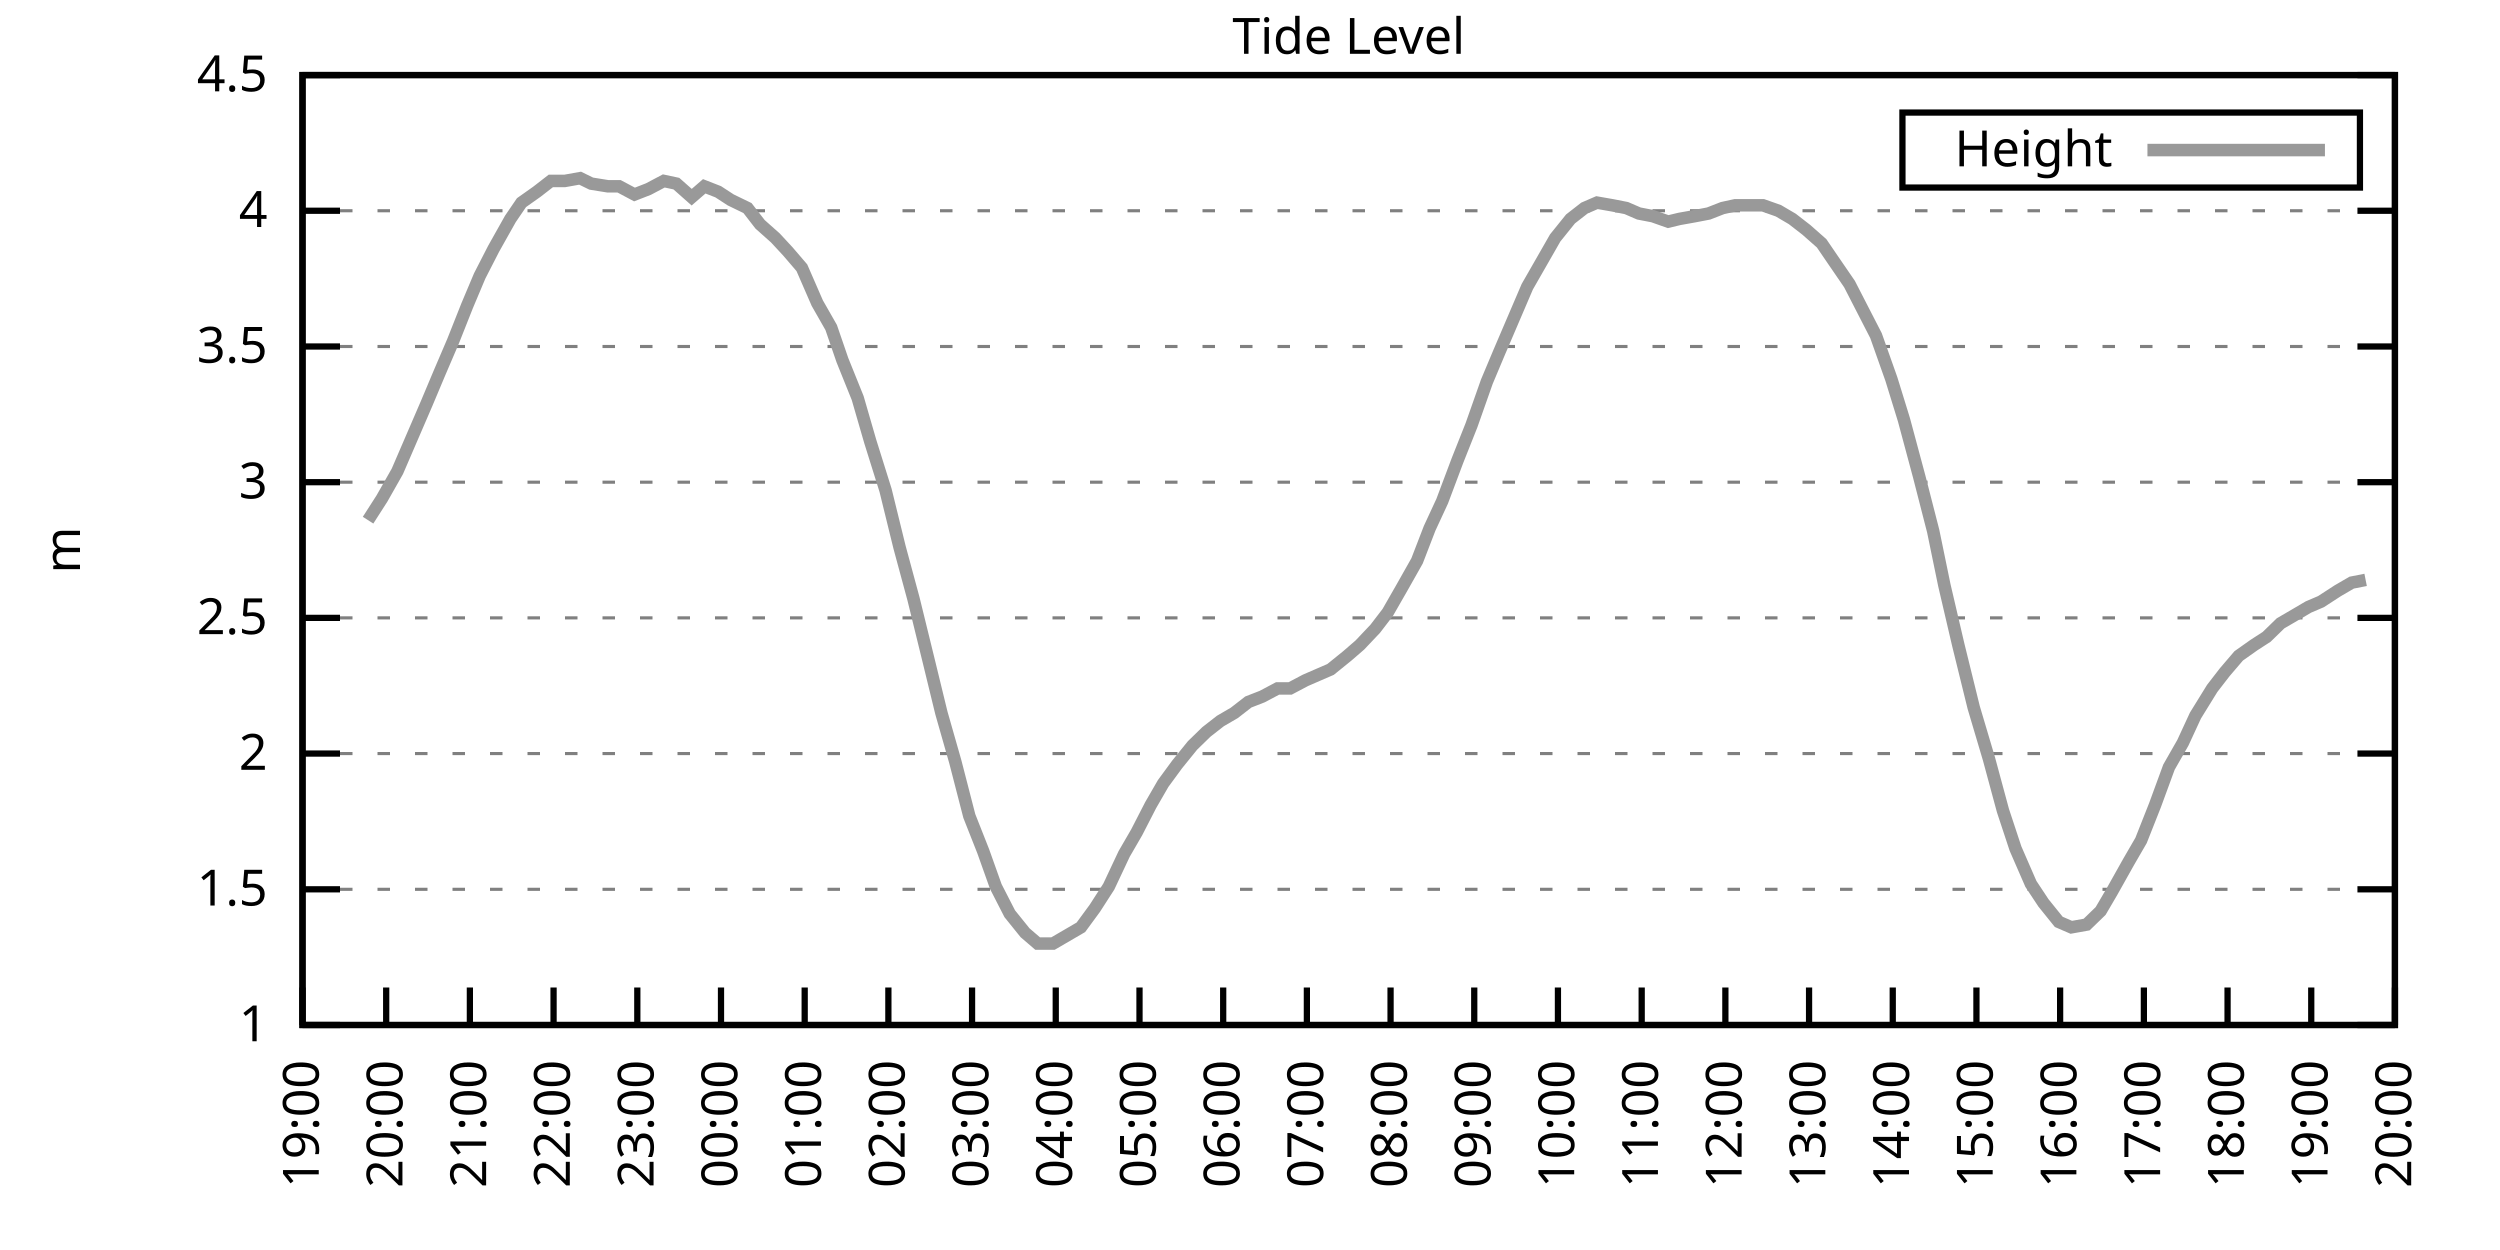
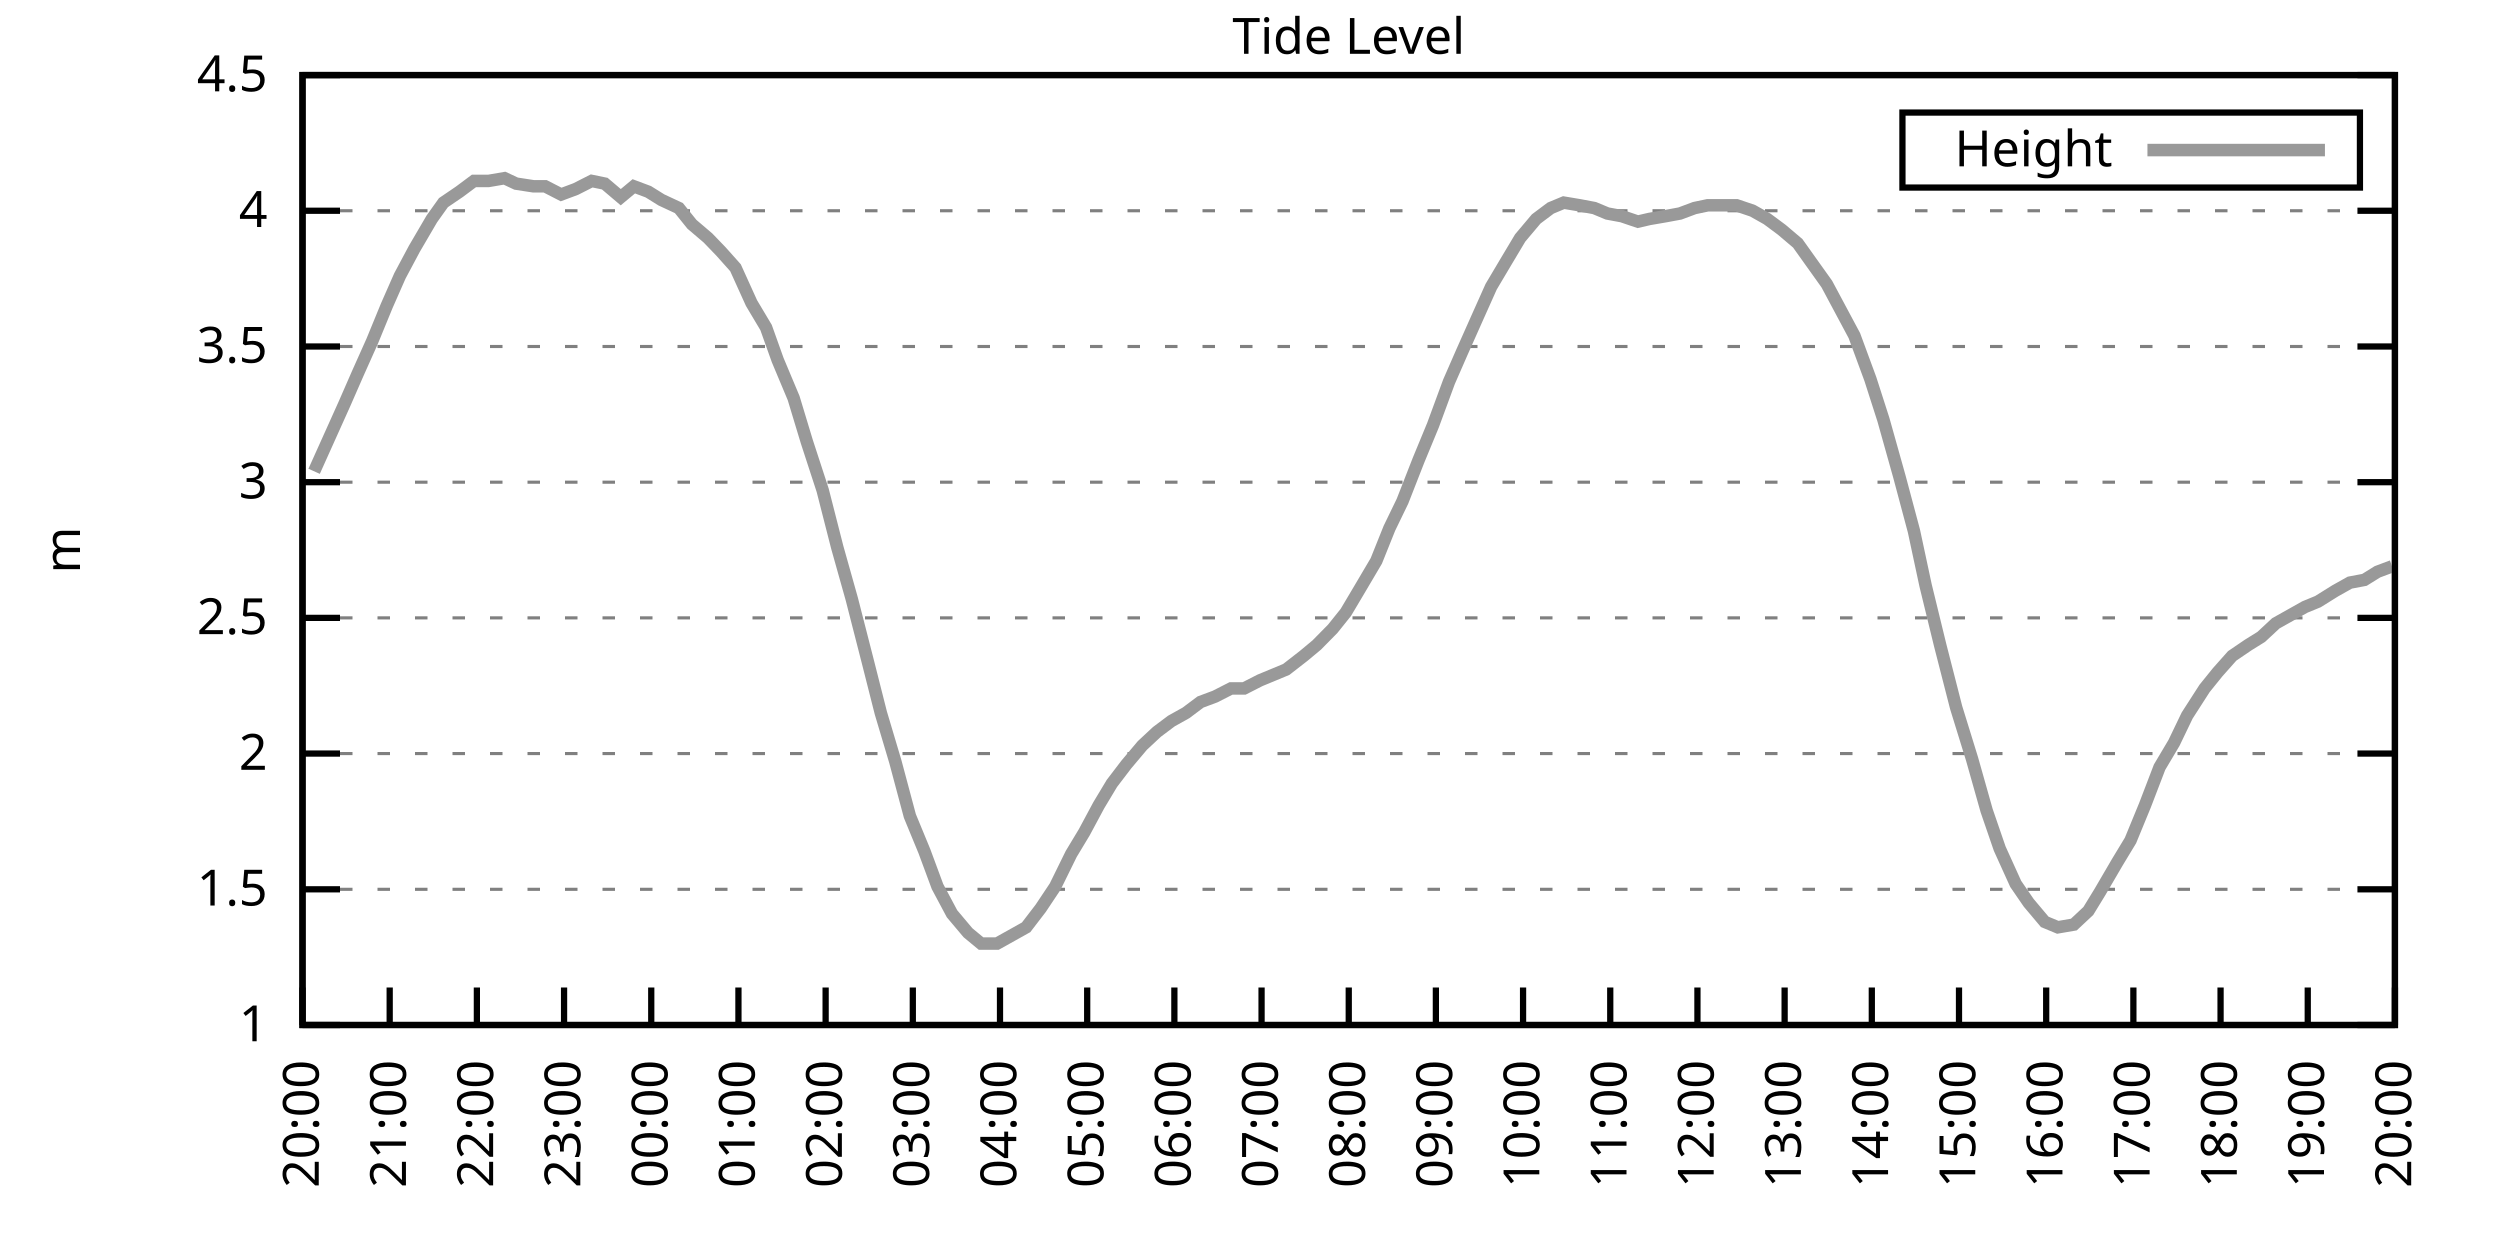
<svg xmlns="http://www.w3.org/2000/svg" xmlns:xlink="http://www.w3.org/1999/xlink" width="400" height="200" viewBox="0 0 400 200">
  <g id="gnuplot_canvas">
    <rect x="0" y="0" width="400" height="200" fill="none" />
    <defs>
      <circle id="gpDot" r="0.5" stroke-width="0.5" stroke="currentColor" />
      <path id="gpPt0" stroke-width="0.333" stroke="currentColor" d="M-1,0 h2 M0,-1 v2" />
      <path id="gpPt1" stroke-width="0.333" stroke="currentColor" d="M-1,-1 L1,1 M1,-1 L-1,1" />
      <path id="gpPt2" stroke-width="0.333" stroke="currentColor" d="M-1,0 L1,0 M0,-1 L0,1 M-1,-1 L1,1 M-1,1 L1,-1" />
      <rect id="gpPt3" stroke-width="0.333" stroke="currentColor" x="-1" y="-1" width="2" height="2" />
      <rect id="gpPt4" stroke-width="0.333" stroke="currentColor" fill="currentColor" x="-1" y="-1" width="2" height="2" />
      <circle id="gpPt5" stroke-width="0.333" stroke="currentColor" cx="0" cy="0" r="1" />
      <use xlink:href="#gpPt5" id="gpPt6" fill="currentColor" stroke="none" />
      <path id="gpPt7" stroke-width="0.333" stroke="currentColor" d="M0,-1.33 L-1.33,0.67 L1.33,0.67 z" />
      <use xlink:href="#gpPt7" id="gpPt8" fill="currentColor" stroke="none" />
      <use xlink:href="#gpPt7" id="gpPt9" stroke="currentColor" transform="rotate(180)" />
      <use xlink:href="#gpPt9" id="gpPt10" fill="currentColor" stroke="none" />
      <use xlink:href="#gpPt3" id="gpPt11" stroke="currentColor" transform="rotate(45)" />
      <use xlink:href="#gpPt11" id="gpPt12" fill="currentColor" stroke="none" />
      <path id="gpPt13" stroke-width="0.333" stroke="currentColor" d="M0,1.330 L1.265,0.411 L0.782,-1.067 L-0.782,-1.076 L-1.265,0.411 z" />
      <use xlink:href="#gpPt13" id="gpPt14" fill="currentColor" stroke="none" />
      <filter id="textbox" filterUnits="objectBoundingBox" x="0" y="0" height="1" width="1">
        <feFlood flood-color="white" flood-opacity="1" result="bgnd" />
        <feComposite in="SourceGraphic" in2="bgnd" operator="atop" />
      </filter>
      <filter id="greybox" filterUnits="objectBoundingBox" x="0" y="0" height="1" width="1">
        <feFlood flood-color="lightgrey" flood-opacity="1" result="grey" />
        <feComposite in="SourceGraphic" in2="grey" operator="atop" />
      </filter>
    </defs>
    <g fill="none" color="white" stroke="currentColor" stroke-width="1.00" stroke-linecap="butt" stroke-linejoin="miter">
</g>
    <g fill="none" color="black" stroke="currentColor" stroke-width="1.00" stroke-linecap="butt" stroke-linejoin="miter">
      <g stroke="none" shape-rendering="crispEdges">
        <polygon fill="rgb(255, 255, 255)" points="48.40,164.00 383.18,164.00 383.18,12.02 48.40,12.02 " />
      </g>
    </g>
    <g fill="none" color="black" stroke="currentColor" stroke-width="1.00" stroke-linecap="butt" stroke-linejoin="miter">
</g>
    <g fill="none" color="black" stroke="black" stroke-width="0.50" stroke-linecap="butt" stroke-linejoin="miter">
</g>
    <g fill="none" color="gray" stroke="currentColor" stroke-width="0.50" stroke-linecap="butt" stroke-linejoin="miter">
      <path stroke="gray" stroke-dasharray="2,4" class="gridline" d="M48.40,164.00 L383.19,164.00  " />
    </g>
    <g fill="none" color="gray" stroke="gray" stroke-width="1.00" stroke-linecap="butt" stroke-linejoin="miter">
</g>
    <g fill="none" color="black" stroke="currentColor" stroke-width="1.00" stroke-linecap="butt" stroke-linejoin="miter">
      <path stroke="black" d="M48.40,164.00 L54.40,164.00 M383.19,164.00 L377.19,164.00  " />
      <g transform="translate(42.80,166.60)" stroke="none" fill="black" font-family="Sans" font-size="8.00" text-anchor="end">
        <text>
          <tspan font-family="Sans"> 1</tspan>
        </text>
      </g>
    </g>
    <g fill="none" color="black" stroke="currentColor" stroke-width="1.00" stroke-linecap="butt" stroke-linejoin="miter">
</g>
    <g fill="none" color="black" stroke="black" stroke-width="0.50" stroke-linecap="butt" stroke-linejoin="miter">
</g>
    <g fill="none" color="gray" stroke="currentColor" stroke-width="0.50" stroke-linecap="butt" stroke-linejoin="miter">
      <path stroke="gray" stroke-dasharray="2,4" class="gridline" d="M48.40,142.29 L383.19,142.29  " />
    </g>
    <g fill="none" color="gray" stroke="gray" stroke-width="1.00" stroke-linecap="butt" stroke-linejoin="miter">
</g>
    <g fill="none" color="black" stroke="currentColor" stroke-width="1.00" stroke-linecap="butt" stroke-linejoin="miter">
      <path stroke="black" d="M48.40,142.29 L54.40,142.29 M383.19,142.29 L377.19,142.29  " />
      <g transform="translate(42.80,144.89)" stroke="none" fill="black" font-family="Sans" font-size="8.00" text-anchor="end">
        <text>
          <tspan font-family="Sans"> 1.5</tspan>
        </text>
      </g>
    </g>
    <g fill="none" color="black" stroke="currentColor" stroke-width="1.00" stroke-linecap="butt" stroke-linejoin="miter">
</g>
    <g fill="none" color="black" stroke="black" stroke-width="0.50" stroke-linecap="butt" stroke-linejoin="miter">
</g>
    <g fill="none" color="gray" stroke="currentColor" stroke-width="0.50" stroke-linecap="butt" stroke-linejoin="miter">
      <path stroke="gray" stroke-dasharray="2,4" class="gridline" d="M48.40,120.57 L383.19,120.57  " />
    </g>
    <g fill="none" color="gray" stroke="gray" stroke-width="1.00" stroke-linecap="butt" stroke-linejoin="miter">
</g>
    <g fill="none" color="black" stroke="currentColor" stroke-width="1.00" stroke-linecap="butt" stroke-linejoin="miter">
      <path stroke="black" d="M48.40,120.57 L54.40,120.57 M383.19,120.57 L377.19,120.57  " />
      <g transform="translate(42.80,123.17)" stroke="none" fill="black" font-family="Sans" font-size="8.00" text-anchor="end">
        <text>
          <tspan font-family="Sans"> 2</tspan>
        </text>
      </g>
    </g>
    <g fill="none" color="black" stroke="currentColor" stroke-width="1.00" stroke-linecap="butt" stroke-linejoin="miter">
</g>
    <g fill="none" color="black" stroke="black" stroke-width="0.50" stroke-linecap="butt" stroke-linejoin="miter">
</g>
    <g fill="none" color="gray" stroke="currentColor" stroke-width="0.50" stroke-linecap="butt" stroke-linejoin="miter">
      <path stroke="gray" stroke-dasharray="2,4" class="gridline" d="M48.40,98.86 L383.19,98.86  " />
    </g>
    <g fill="none" color="gray" stroke="gray" stroke-width="1.00" stroke-linecap="butt" stroke-linejoin="miter">
</g>
    <g fill="none" color="black" stroke="currentColor" stroke-width="1.00" stroke-linecap="butt" stroke-linejoin="miter">
      <path stroke="black" d="M48.40,98.86 L54.40,98.86 M383.19,98.86 L377.19,98.86  " />
      <g transform="translate(42.80,101.46)" stroke="none" fill="black" font-family="Sans" font-size="8.00" text-anchor="end">
        <text>
          <tspan font-family="Sans"> 2.5</tspan>
        </text>
      </g>
    </g>
    <g fill="none" color="black" stroke="currentColor" stroke-width="1.00" stroke-linecap="butt" stroke-linejoin="miter">
</g>
    <g fill="none" color="black" stroke="black" stroke-width="0.50" stroke-linecap="butt" stroke-linejoin="miter">
</g>
    <g fill="none" color="gray" stroke="currentColor" stroke-width="0.50" stroke-linecap="butt" stroke-linejoin="miter">
      <path stroke="gray" stroke-dasharray="2,4" class="gridline" d="M48.40,77.15 L383.19,77.15  " />
    </g>
    <g fill="none" color="gray" stroke="gray" stroke-width="1.00" stroke-linecap="butt" stroke-linejoin="miter">
</g>
    <g fill="none" color="black" stroke="currentColor" stroke-width="1.00" stroke-linecap="butt" stroke-linejoin="miter">
      <path stroke="black" d="M48.40,77.15 L54.40,77.15 M383.19,77.15 L377.19,77.15  " />
      <g transform="translate(42.80,79.75)" stroke="none" fill="black" font-family="Sans" font-size="8.00" text-anchor="end">
        <text>
          <tspan font-family="Sans"> 3</tspan>
        </text>
      </g>
    </g>
    <g fill="none" color="black" stroke="currentColor" stroke-width="1.00" stroke-linecap="butt" stroke-linejoin="miter">
</g>
    <g fill="none" color="black" stroke="black" stroke-width="0.50" stroke-linecap="butt" stroke-linejoin="miter">
</g>
    <g fill="none" color="gray" stroke="currentColor" stroke-width="0.50" stroke-linecap="butt" stroke-linejoin="miter">
      <path stroke="gray" stroke-dasharray="2,4" class="gridline" d="M48.40,55.44 L383.19,55.44  " />
    </g>
    <g fill="none" color="gray" stroke="gray" stroke-width="1.00" stroke-linecap="butt" stroke-linejoin="miter">
</g>
    <g fill="none" color="black" stroke="currentColor" stroke-width="1.00" stroke-linecap="butt" stroke-linejoin="miter">
      <path stroke="black" d="M48.40,55.44 L54.40,55.44 M383.19,55.44 L377.19,55.44  " />
      <g transform="translate(42.80,58.04)" stroke="none" fill="black" font-family="Sans" font-size="8.00" text-anchor="end">
        <text>
          <tspan font-family="Sans"> 3.5</tspan>
        </text>
      </g>
    </g>
    <g fill="none" color="black" stroke="currentColor" stroke-width="1.00" stroke-linecap="butt" stroke-linejoin="miter">
</g>
    <g fill="none" color="black" stroke="black" stroke-width="0.50" stroke-linecap="butt" stroke-linejoin="miter">
</g>
    <g fill="none" color="gray" stroke="currentColor" stroke-width="0.50" stroke-linecap="butt" stroke-linejoin="miter">
      <path stroke="gray" stroke-dasharray="2,4" class="gridline" d="M48.40,33.72 L383.19,33.72  " />
    </g>
    <g fill="none" color="gray" stroke="gray" stroke-width="1.00" stroke-linecap="butt" stroke-linejoin="miter">
</g>
    <g fill="none" color="black" stroke="currentColor" stroke-width="1.00" stroke-linecap="butt" stroke-linejoin="miter">
      <path stroke="black" d="M48.40,33.72 L54.40,33.72 M383.19,33.72 L377.19,33.72  " />
      <g transform="translate(42.80,36.32)" stroke="none" fill="black" font-family="Sans" font-size="8.00" text-anchor="end">
        <text>
          <tspan font-family="Sans"> 4</tspan>
        </text>
      </g>
    </g>
    <g fill="none" color="black" stroke="currentColor" stroke-width="1.00" stroke-linecap="butt" stroke-linejoin="miter">
</g>
    <g fill="none" color="black" stroke="black" stroke-width="0.50" stroke-linecap="butt" stroke-linejoin="miter">
</g>
    <g fill="none" color="gray" stroke="currentColor" stroke-width="0.50" stroke-linecap="butt" stroke-linejoin="miter">
      <path stroke="gray" stroke-dasharray="2,4" class="gridline" d="M48.40,12.01 L383.19,12.01  " />
    </g>
    <g fill="none" color="gray" stroke="gray" stroke-width="1.00" stroke-linecap="butt" stroke-linejoin="miter">
</g>
    <g fill="none" color="black" stroke="currentColor" stroke-width="1.00" stroke-linecap="butt" stroke-linejoin="miter">
      <path stroke="black" d="M48.40,12.01 L54.40,12.01 M383.19,12.01 L377.19,12.01  " />
      <g transform="translate(42.80,14.61)" stroke="none" fill="black" font-family="Sans" font-size="8.00" text-anchor="end">
        <text>
          <tspan font-family="Sans"> 4.5</tspan>
        </text>
      </g>
    </g>
    <g fill="none" color="black" stroke="currentColor" stroke-width="1.00" stroke-linecap="butt" stroke-linejoin="miter">
      <path stroke="black" d="M48.40,164.00 L48.40,158.00  " />
      <g transform="translate(51.00,169.60) rotate(270.00)" stroke="none" fill="black" font-family="Sans" font-size="8.00" text-anchor="end">
        <text>
-           <tspan font-family="Sans">19:00</tspan>
-         </text>
-       </g>
-     </g>
-     <g fill="none" color="black" stroke="currentColor" stroke-width="1.00" stroke-linecap="butt" stroke-linejoin="miter">
-       <path stroke="black" d="M61.79,164.00 L61.79,158.00  " />
-       <g transform="translate(64.39,169.60) rotate(270.00)" stroke="none" fill="black" font-family="Sans" font-size="8.00" text-anchor="end">
-         <text>
          <tspan font-family="Sans">20:00</tspan>
        </text>
      </g>
    </g>
    <g fill="none" color="black" stroke="currentColor" stroke-width="1.00" stroke-linecap="butt" stroke-linejoin="miter">
-       <path stroke="black" d="M75.18,164.00 L75.18,158.00  " />
-       <g transform="translate(77.78,169.60) rotate(270.00)" stroke="none" fill="black" font-family="Sans" font-size="8.00" text-anchor="end">
+       <path stroke="black" d="M62.35,164.00 L62.35,158.00  " />
+       <g transform="translate(64.95,169.60) rotate(270.00)" stroke="none" fill="black" font-family="Sans" font-size="8.00" text-anchor="end">
        <text>
          <tspan font-family="Sans">21:00</tspan>
        </text>
      </g>
    </g>
    <g fill="none" color="black" stroke="currentColor" stroke-width="1.00" stroke-linecap="butt" stroke-linejoin="miter">
-       <path stroke="black" d="M88.57,164.00 L88.57,158.00  " />
-       <g transform="translate(91.17,169.60) rotate(270.00)" stroke="none" fill="black" font-family="Sans" font-size="8.00" text-anchor="end">
+       <path stroke="black" d="M76.30,164.00 L76.30,158.00  " />
+       <g transform="translate(78.90,169.60) rotate(270.00)" stroke="none" fill="black" font-family="Sans" font-size="8.00" text-anchor="end">
        <text>
          <tspan font-family="Sans">22:00</tspan>
        </text>
      </g>
    </g>
    <g fill="none" color="black" stroke="currentColor" stroke-width="1.00" stroke-linecap="butt" stroke-linejoin="miter">
-       <path stroke="black" d="M101.97,164.00 L101.97,158.00  " />
-       <g transform="translate(104.57,169.60) rotate(270.00)" stroke="none" fill="black" font-family="Sans" font-size="8.00" text-anchor="end">
+       <path stroke="black" d="M90.25,164.00 L90.25,158.00  " />
+       <g transform="translate(92.85,169.60) rotate(270.00)" stroke="none" fill="black" font-family="Sans" font-size="8.00" text-anchor="end">
        <text>
          <tspan font-family="Sans">23:00</tspan>
        </text>
      </g>
    </g>
    <g fill="none" color="black" stroke="currentColor" stroke-width="1.00" stroke-linecap="butt" stroke-linejoin="miter">
-       <path stroke="black" d="M115.36,164.00 L115.36,158.00  " />
-       <g transform="translate(117.96,169.60) rotate(270.00)" stroke="none" fill="black" font-family="Sans" font-size="8.00" text-anchor="end">
+       <path stroke="black" d="M104.20,164.00 L104.20,158.00  " />
+       <g transform="translate(106.80,169.60) rotate(270.00)" stroke="none" fill="black" font-family="Sans" font-size="8.00" text-anchor="end">
        <text>
          <tspan font-family="Sans">00:00</tspan>
        </text>
      </g>
    </g>
    <g fill="none" color="black" stroke="currentColor" stroke-width="1.00" stroke-linecap="butt" stroke-linejoin="miter">
-       <path stroke="black" d="M128.75,164.00 L128.75,158.00  " />
-       <g transform="translate(131.35,169.60) rotate(270.00)" stroke="none" fill="black" font-family="Sans" font-size="8.00" text-anchor="end">
+       <path stroke="black" d="M118.15,164.00 L118.15,158.00  " />
+       <g transform="translate(120.75,169.60) rotate(270.00)" stroke="none" fill="black" font-family="Sans" font-size="8.00" text-anchor="end">
        <text>
          <tspan font-family="Sans">01:00</tspan>
        </text>
      </g>
    </g>
    <g fill="none" color="black" stroke="currentColor" stroke-width="1.00" stroke-linecap="butt" stroke-linejoin="miter">
-       <path stroke="black" d="M142.14,164.00 L142.14,158.00  " />
-       <g transform="translate(144.74,169.60) rotate(270.00)" stroke="none" fill="black" font-family="Sans" font-size="8.00" text-anchor="end">
+       <path stroke="black" d="M132.10,164.00 L132.10,158.00  " />
+       <g transform="translate(134.70,169.60) rotate(270.00)" stroke="none" fill="black" font-family="Sans" font-size="8.00" text-anchor="end">
        <text>
          <tspan font-family="Sans">02:00</tspan>
        </text>
      </g>
    </g>
    <g fill="none" color="black" stroke="currentColor" stroke-width="1.00" stroke-linecap="butt" stroke-linejoin="miter">
-       <path stroke="black" d="M155.53,164.00 L155.53,158.00  " />
-       <g transform="translate(158.13,169.60) rotate(270.00)" stroke="none" fill="black" font-family="Sans" font-size="8.00" text-anchor="end">
+       <path stroke="black" d="M146.05,164.00 L146.05,158.00  " />
+       <g transform="translate(148.65,169.60) rotate(270.00)" stroke="none" fill="black" font-family="Sans" font-size="8.00" text-anchor="end">
        <text>
          <tspan font-family="Sans">03:00</tspan>
        </text>
      </g>
    </g>
    <g fill="none" color="black" stroke="currentColor" stroke-width="1.00" stroke-linecap="butt" stroke-linejoin="miter">
-       <path stroke="black" d="M168.92,164.00 L168.92,158.00  " />
-       <g transform="translate(171.52,169.60) rotate(270.00)" stroke="none" fill="black" font-family="Sans" font-size="8.00" text-anchor="end">
+       <path stroke="black" d="M160.00,164.00 L160.00,158.00  " />
+       <g transform="translate(162.60,169.60) rotate(270.00)" stroke="none" fill="black" font-family="Sans" font-size="8.00" text-anchor="end">
        <text>
          <tspan font-family="Sans">04:00</tspan>
        </text>
      </g>
    </g>
    <g fill="none" color="black" stroke="currentColor" stroke-width="1.00" stroke-linecap="butt" stroke-linejoin="miter">
-       <path stroke="black" d="M182.32,164.00 L182.32,158.00  " />
-       <g transform="translate(184.92,169.60) rotate(270.00)" stroke="none" fill="black" font-family="Sans" font-size="8.00" text-anchor="end">
+       <path stroke="black" d="M173.95,164.00 L173.95,158.00  " />
+       <g transform="translate(176.55,169.60) rotate(270.00)" stroke="none" fill="black" font-family="Sans" font-size="8.00" text-anchor="end">
        <text>
          <tspan font-family="Sans">05:00</tspan>
        </text>
      </g>
    </g>
    <g fill="none" color="black" stroke="currentColor" stroke-width="1.00" stroke-linecap="butt" stroke-linejoin="miter">
-       <path stroke="black" d="M195.71,164.00 L195.71,158.00  " />
-       <g transform="translate(198.31,169.60) rotate(270.00)" stroke="none" fill="black" font-family="Sans" font-size="8.00" text-anchor="end">
+       <path stroke="black" d="M187.90,164.00 L187.90,158.00  " />
+       <g transform="translate(190.50,169.60) rotate(270.00)" stroke="none" fill="black" font-family="Sans" font-size="8.00" text-anchor="end">
        <text>
          <tspan font-family="Sans">06:00</tspan>
        </text>
      </g>
    </g>
    <g fill="none" color="black" stroke="currentColor" stroke-width="1.00" stroke-linecap="butt" stroke-linejoin="miter">
-       <path stroke="black" d="M209.10,164.00 L209.10,158.00  " />
-       <g transform="translate(211.70,169.60) rotate(270.00)" stroke="none" fill="black" font-family="Sans" font-size="8.00" text-anchor="end">
+       <path stroke="black" d="M201.85,164.00 L201.85,158.00  " />
+       <g transform="translate(204.45,169.60) rotate(270.00)" stroke="none" fill="black" font-family="Sans" font-size="8.00" text-anchor="end">
        <text>
          <tspan font-family="Sans">07:00</tspan>
        </text>
      </g>
    </g>
    <g fill="none" color="black" stroke="currentColor" stroke-width="1.00" stroke-linecap="butt" stroke-linejoin="miter">
-       <path stroke="black" d="M222.49,164.00 L222.49,158.00  " />
-       <g transform="translate(225.09,169.60) rotate(270.00)" stroke="none" fill="black" font-family="Sans" font-size="8.00" text-anchor="end">
+       <path stroke="black" d="M215.80,164.00 L215.80,158.00  " />
+       <g transform="translate(218.40,169.60) rotate(270.00)" stroke="none" fill="black" font-family="Sans" font-size="8.00" text-anchor="end">
        <text>
          <tspan font-family="Sans">08:00</tspan>
        </text>
      </g>
    </g>
    <g fill="none" color="black" stroke="currentColor" stroke-width="1.00" stroke-linecap="butt" stroke-linejoin="miter">
-       <path stroke="black" d="M235.88,164.00 L235.88,158.00  " />
-       <g transform="translate(238.48,169.60) rotate(270.00)" stroke="none" fill="black" font-family="Sans" font-size="8.00" text-anchor="end">
+       <path stroke="black" d="M229.74,164.00 L229.74,158.00  " />
+       <g transform="translate(232.34,169.60) rotate(270.00)" stroke="none" fill="black" font-family="Sans" font-size="8.00" text-anchor="end">
        <text>
          <tspan font-family="Sans">09:00</tspan>
        </text>
      </g>
    </g>
    <g fill="none" color="black" stroke="currentColor" stroke-width="1.00" stroke-linecap="butt" stroke-linejoin="miter">
-       <path stroke="black" d="M249.27,164.00 L249.27,158.00  " />
-       <g transform="translate(251.87,169.60) rotate(270.00)" stroke="none" fill="black" font-family="Sans" font-size="8.00" text-anchor="end">
+       <path stroke="black" d="M243.69,164.00 L243.69,158.00  " />
+       <g transform="translate(246.29,169.60) rotate(270.00)" stroke="none" fill="black" font-family="Sans" font-size="8.00" text-anchor="end">
        <text>
          <tspan font-family="Sans">10:00</tspan>
        </text>
      </g>
    </g>
    <g fill="none" color="black" stroke="currentColor" stroke-width="1.00" stroke-linecap="butt" stroke-linejoin="miter">
-       <path stroke="black" d="M262.67,164.00 L262.67,158.00  " />
-       <g transform="translate(265.27,169.60) rotate(270.00)" stroke="none" fill="black" font-family="Sans" font-size="8.00" text-anchor="end">
+       <path stroke="black" d="M257.64,164.00 L257.64,158.00  " />
+       <g transform="translate(260.24,169.60) rotate(270.00)" stroke="none" fill="black" font-family="Sans" font-size="8.00" text-anchor="end">
        <text>
          <tspan font-family="Sans">11:00</tspan>
        </text>
      </g>
    </g>
    <g fill="none" color="black" stroke="currentColor" stroke-width="1.00" stroke-linecap="butt" stroke-linejoin="miter">
-       <path stroke="black" d="M276.06,164.00 L276.06,158.00  " />
-       <g transform="translate(278.66,169.60) rotate(270.00)" stroke="none" fill="black" font-family="Sans" font-size="8.00" text-anchor="end">
+       <path stroke="black" d="M271.59,164.00 L271.59,158.00  " />
+       <g transform="translate(274.19,169.60) rotate(270.00)" stroke="none" fill="black" font-family="Sans" font-size="8.00" text-anchor="end">
        <text>
          <tspan font-family="Sans">12:00</tspan>
        </text>
      </g>
    </g>
    <g fill="none" color="black" stroke="currentColor" stroke-width="1.00" stroke-linecap="butt" stroke-linejoin="miter">
-       <path stroke="black" d="M289.45,164.00 L289.45,158.00  " />
-       <g transform="translate(292.05,169.60) rotate(270.00)" stroke="none" fill="black" font-family="Sans" font-size="8.00" text-anchor="end">
+       <path stroke="black" d="M285.54,164.00 L285.54,158.00  " />
+       <g transform="translate(288.14,169.60) rotate(270.00)" stroke="none" fill="black" font-family="Sans" font-size="8.00" text-anchor="end">
        <text>
          <tspan font-family="Sans">13:00</tspan>
        </text>
      </g>
    </g>
    <g fill="none" color="black" stroke="currentColor" stroke-width="1.00" stroke-linecap="butt" stroke-linejoin="miter">
-       <path stroke="black" d="M302.84,164.00 L302.84,158.00  " />
-       <g transform="translate(305.44,169.60) rotate(270.00)" stroke="none" fill="black" font-family="Sans" font-size="8.00" text-anchor="end">
+       <path stroke="black" d="M299.49,164.00 L299.49,158.00  " />
+       <g transform="translate(302.09,169.60) rotate(270.00)" stroke="none" fill="black" font-family="Sans" font-size="8.00" text-anchor="end">
        <text>
          <tspan font-family="Sans">14:00</tspan>
        </text>
      </g>
    </g>
    <g fill="none" color="black" stroke="currentColor" stroke-width="1.00" stroke-linecap="butt" stroke-linejoin="miter">
-       <path stroke="black" d="M316.23,164.00 L316.23,158.00  " />
-       <g transform="translate(318.83,169.60) rotate(270.00)" stroke="none" fill="black" font-family="Sans" font-size="8.00" text-anchor="end">
+       <path stroke="black" d="M313.44,164.00 L313.44,158.00  " />
+       <g transform="translate(316.04,169.60) rotate(270.00)" stroke="none" fill="black" font-family="Sans" font-size="8.00" text-anchor="end">
        <text>
          <tspan font-family="Sans">15:00</tspan>
        </text>
      </g>
    </g>
    <g fill="none" color="black" stroke="currentColor" stroke-width="1.00" stroke-linecap="butt" stroke-linejoin="miter">
-       <path stroke="black" d="M329.62,164.00 L329.62,158.00  " />
-       <g transform="translate(332.22,169.60) rotate(270.00)" stroke="none" fill="black" font-family="Sans" font-size="8.00" text-anchor="end">
+       <path stroke="black" d="M327.39,164.00 L327.39,158.00  " />
+       <g transform="translate(329.99,169.60) rotate(270.00)" stroke="none" fill="black" font-family="Sans" font-size="8.00" text-anchor="end">
        <text>
          <tspan font-family="Sans">16:00</tspan>
        </text>
      </g>
    </g>
    <g fill="none" color="black" stroke="currentColor" stroke-width="1.00" stroke-linecap="butt" stroke-linejoin="miter">
-       <path stroke="black" d="M343.02,164.00 L343.02,158.00  " />
-       <g transform="translate(345.62,169.60) rotate(270.00)" stroke="none" fill="black" font-family="Sans" font-size="8.00" text-anchor="end">
+       <path stroke="black" d="M341.34,164.00 L341.34,158.00  " />
+       <g transform="translate(343.94,169.60) rotate(270.00)" stroke="none" fill="black" font-family="Sans" font-size="8.00" text-anchor="end">
        <text>
          <tspan font-family="Sans">17:00</tspan>
        </text>
      </g>
    </g>
    <g fill="none" color="black" stroke="currentColor" stroke-width="1.00" stroke-linecap="butt" stroke-linejoin="miter">
-       <path stroke="black" d="M356.41,164.00 L356.41,158.00  " />
-       <g transform="translate(359.01,169.60) rotate(270.00)" stroke="none" fill="black" font-family="Sans" font-size="8.00" text-anchor="end">
+       <path stroke="black" d="M355.29,164.00 L355.29,158.00  " />
+       <g transform="translate(357.89,169.60) rotate(270.00)" stroke="none" fill="black" font-family="Sans" font-size="8.00" text-anchor="end">
        <text>
          <tspan font-family="Sans">18:00</tspan>
        </text>
      </g>
    </g>
    <g fill="none" color="black" stroke="currentColor" stroke-width="1.00" stroke-linecap="butt" stroke-linejoin="miter">
-       <path stroke="black" d="M369.80,164.00 L369.80,158.00  " />
-       <g transform="translate(372.40,169.60) rotate(270.00)" stroke="none" fill="black" font-family="Sans" font-size="8.00" text-anchor="end">
+       <path stroke="black" d="M369.24,164.00 L369.24,158.00  " />
+       <g transform="translate(371.84,169.60) rotate(270.00)" stroke="none" fill="black" font-family="Sans" font-size="8.00" text-anchor="end">
        <text>
          <tspan font-family="Sans">19:00</tspan>
        </text>
      </g>
    </g>
    <g fill="none" color="black" stroke="currentColor" stroke-width="1.00" stroke-linecap="butt" stroke-linejoin="miter">
      <path stroke="black" d="M383.19,164.00 L383.19,158.00  " />
      <g transform="translate(385.79,169.60) rotate(270.00)" stroke="none" fill="black" font-family="Sans" font-size="8.00" text-anchor="end">
        <text>
          <tspan font-family="Sans">20:00</tspan>
        </text>
      </g>
    </g>
    <g fill="none" color="black" stroke="currentColor" stroke-width="1.00" stroke-linecap="butt" stroke-linejoin="miter">
</g>
    <g fill="none" color="black" stroke="currentColor" stroke-width="1.00" stroke-linecap="butt" stroke-linejoin="miter">
      <path stroke="black" d="M48.40,12.01 L48.40,164.00 L383.19,164.00 L383.19,12.01 L48.40,12.01 Z  " />
    </g>
    <g fill="none" color="black" stroke="currentColor" stroke-width="1.00" stroke-linecap="butt" stroke-linejoin="miter">
</g>
    <g fill="none" color="black" stroke="currentColor" stroke-width="1.00" stroke-linecap="butt" stroke-linejoin="miter">
      <path stroke="black" d="M304.39,30.01 L304.39,18.01 L377.59,18.01 L377.59,30.01 L304.39,30.01 Z  " />
    </g>
    <g id="Tide_level_plot_1">
      <g fill="none" color="white" stroke="black" stroke-width="2.00" stroke-linecap="butt" stroke-linejoin="miter">
</g>
      <g fill="none" color="black" stroke="currentColor" stroke-width="2.00" stroke-linecap="butt" stroke-linejoin="miter">
        <g transform="translate(337.99,26.61)" stroke="none" fill="black" font-family="Sans" font-size="8.00" text-anchor="end">
          <text>
            <tspan font-family="Sans">Height</tspan>
          </text>
        </g>
      </g>
      <g fill="none" color="black" stroke="currentColor" stroke-width="2.00" stroke-linecap="butt" stroke-linejoin="miter">
-         <path stroke="rgb(153, 153, 153)" d="M343.59,24.01 L371.99,24.01 M58.89,83.23 L61.12,79.75 L63.58,75.41 L68.26,64.56 L70.27,59.78 L72.50,54.57   L74.74,48.92 L76.75,44.15 L78.98,39.80 L81.66,35.03 L83.44,32.42 L85.90,30.68 L88.13,28.95 L90.36,28.95   L92.82,28.51 L94.60,29.38 L97.28,29.81 L99.06,29.81 L101.52,31.12 L103.75,30.25 L106.21,28.95 L108.22,29.38   L110.67,31.55 L112.68,29.81 L114.91,30.68 L116.92,31.99 L119.60,33.29 L121.61,35.89 L124.06,38.07 L126.07,40.24   L128.30,42.84 L130.76,48.49 L132.99,52.40 L134.78,57.61 L137.23,63.69 L139.24,70.63 L141.69,78.45 L143.93,87.57   L146.16,95.82 L148.61,105.81 L150.62,114.06 L152.85,121.88 L155.09,130.56 L157.32,136.21 L159.33,141.85 L161.56,146.20   L164.01,149.24 L166.02,150.97 L168.48,150.97 L170.71,149.67 L172.94,148.37 L175.17,145.33 L177.41,141.85 L179.86,136.64   L181.87,133.17 L184.10,128.83 L186.11,125.35 L188.34,122.31 L190.80,119.27 L193.03,117.10 L195.26,115.36 L197.49,114.06   L199.73,112.32 L201.96,111.45 L204.41,110.15 L206.42,110.15 L208.88,108.85 L210.88,107.98 L212.89,107.11 L215.57,104.94   L217.58,103.20 L220.04,100.60 L222.04,97.99 L224.28,94.08 L226.73,89.74 L228.74,84.53 L230.75,80.19 L233.20,73.67   L235.44,68.03 L237.89,61.08 L239.90,56.30 L242.13,51.09 L244.36,45.88 L246.60,41.97 L248.83,38.07 L251.28,35.03   L253.51,33.29 L255.52,32.42 L257.98,32.85 L260.21,33.29 L262.22,34.16 L264.45,34.59 L266.91,35.46 L268.69,35.03   L271.15,34.59 L273.38,34.16 L275.61,33.29 L277.62,32.85 L280.30,32.85 L282.08,32.85 L284.54,33.72 L286.77,35.03   L289.00,36.76 L291.46,38.93 L293.24,41.54 L295.92,45.45 L298.15,49.79 L300.16,53.70 L302.62,60.65 L304.63,67.16   L307.08,76.28 L309.31,84.97 L311.10,93.65 L313.33,103.20 L315.79,113.19 L318.24,121.44 L320.47,129.69 L322.48,135.77   L324.94,141.42 L326.95,144.46 L329.40,147.50 L331.41,148.37 L333.86,147.93 L336.10,145.76 L337.88,142.72 L340.56,137.94   L342.57,134.47 L344.80,128.83 L347.03,122.75 L349.26,118.84 L351.27,114.49 L353.95,110.15 L355.96,107.55 L358.19,104.94   L360.65,103.20 L362.66,101.90 L364.89,99.73 L367.12,98.43 L369.35,97.12 L371.36,96.26 L374.04,94.52 L376.27,93.22   L378.50,92.78  " />
+         <path stroke="rgb(153, 153, 153)" d="M343.59,24.01 L371.99,24.01 M50.26,75.41 L55.14,64.56 L57.23,59.78 L59.56,54.57 L61.88,48.92 L63.98,44.15   L66.30,39.80 L69.09,35.03 L70.95,32.42 L73.51,30.68 L75.83,28.95 L78.16,28.95 L80.72,28.51 L82.58,29.38   L85.37,29.81 L87.23,29.81 L89.78,31.12 L92.11,30.25 L94.67,28.95 L96.76,29.38 L99.32,31.55 L101.41,29.81   L103.73,30.68 L105.83,31.99 L108.62,33.29 L110.71,35.89 L113.27,38.07 L115.36,40.24 L117.68,42.84 L120.24,48.49   L122.57,52.40 L124.43,57.61 L126.98,63.69 L129.08,70.63 L131.63,78.45 L133.96,87.57 L136.28,95.82 L138.84,105.81   L140.93,114.06 L143.26,121.88 L145.58,130.56 L147.91,136.21 L150.00,141.85 L152.32,146.20 L154.88,149.24 L156.97,150.97   L159.53,150.97 L161.86,149.67 L164.18,148.37 L166.51,145.33 L168.83,141.85 L171.39,136.64 L173.48,133.17 L175.81,128.83   L177.90,125.35 L180.22,122.31 L182.78,119.27 L185.11,117.10 L187.43,115.36 L189.76,114.06 L192.08,112.32 L194.41,111.45   L196.96,110.15 L199.06,110.15 L201.61,108.85 L203.71,107.98 L205.80,107.11 L208.59,104.94 L210.68,103.20 L213.24,100.60   L215.33,97.99 L217.65,94.08 L220.21,89.74 L222.30,84.53 L224.40,80.19 L226.95,73.67 L229.28,68.03 L231.84,61.08   L233.93,56.30 L236.25,51.09 L238.58,45.88 L240.90,41.97 L243.23,38.07 L245.79,35.03 L248.11,33.29 L250.20,32.42   L252.76,32.85 L255.09,33.29 L257.18,34.16 L259.50,34.59 L262.06,35.46 L263.92,35.03 L266.48,34.59 L268.80,34.16   L271.13,33.29 L273.22,32.85 L276.01,32.85 L277.87,32.85 L280.43,33.72 L282.75,35.03 L285.08,36.76 L287.64,38.93   L289.50,41.54 L292.29,45.45 L294.61,49.79 L296.70,53.70 L299.26,60.65 L301.35,67.16 L303.91,76.28 L306.23,84.97   L308.09,93.65 L310.42,103.20 L312.98,113.19 L315.53,121.44 L317.86,129.69 L319.95,135.77 L322.51,141.42 L324.60,144.46   L327.16,147.50 L329.25,148.37 L331.81,147.93 L334.13,145.76 L335.99,142.72 L338.78,137.94 L340.88,134.47 L343.20,128.83   L345.53,122.75 L347.85,118.84 L349.94,114.49 L352.73,110.15 L354.83,107.55 L357.15,104.94 L359.71,103.20 L361.80,101.90   L364.13,99.73 L366.45,98.43 L368.78,97.12 L370.87,96.26 L373.66,94.52 L375.98,93.22 L378.31,92.78 L380.40,91.48   L382.73,90.61  " />
      </g>
    </g>
    <g fill="none" color="black" stroke="currentColor" stroke-width="2.00" stroke-linecap="butt" stroke-linejoin="miter">
</g>
    <g fill="none" color="black" stroke="black" stroke-width="1.00" stroke-linecap="butt" stroke-linejoin="miter">
</g>
    <g fill="none" color="black" stroke="currentColor" stroke-width="1.00" stroke-linecap="butt" stroke-linejoin="miter">
      <path stroke="black" d="M48.40,12.01 L48.40,164.00 L383.19,164.00 L383.19,12.01 L48.40,12.01 Z  " />
      <g transform="translate(12.80,88.01) rotate(270.00)" stroke="none" fill="black" font-family="Sans" font-size="8.00" text-anchor="middle">
        <text>
          <tspan font-family="Sans">m</tspan>
        </text>
      </g>
    </g>
    <g fill="none" color="black" stroke="currentColor" stroke-width="1.00" stroke-linecap="butt" stroke-linejoin="miter">
</g>
    <g fill="none" color="black" stroke="currentColor" stroke-width="1.00" stroke-linecap="butt" stroke-linejoin="miter">
      <g transform="translate(215.79,8.61)" stroke="none" fill="black" font-family="Sans" font-size="8.00" text-anchor="middle">
        <text>
          <tspan font-family="Sans">Tide Level</tspan>
        </text>
      </g>
    </g>
    <g fill="none" color="black" stroke="currentColor" stroke-width="1.00" stroke-linecap="butt" stroke-linejoin="miter">
</g>
  </g>
</svg>
